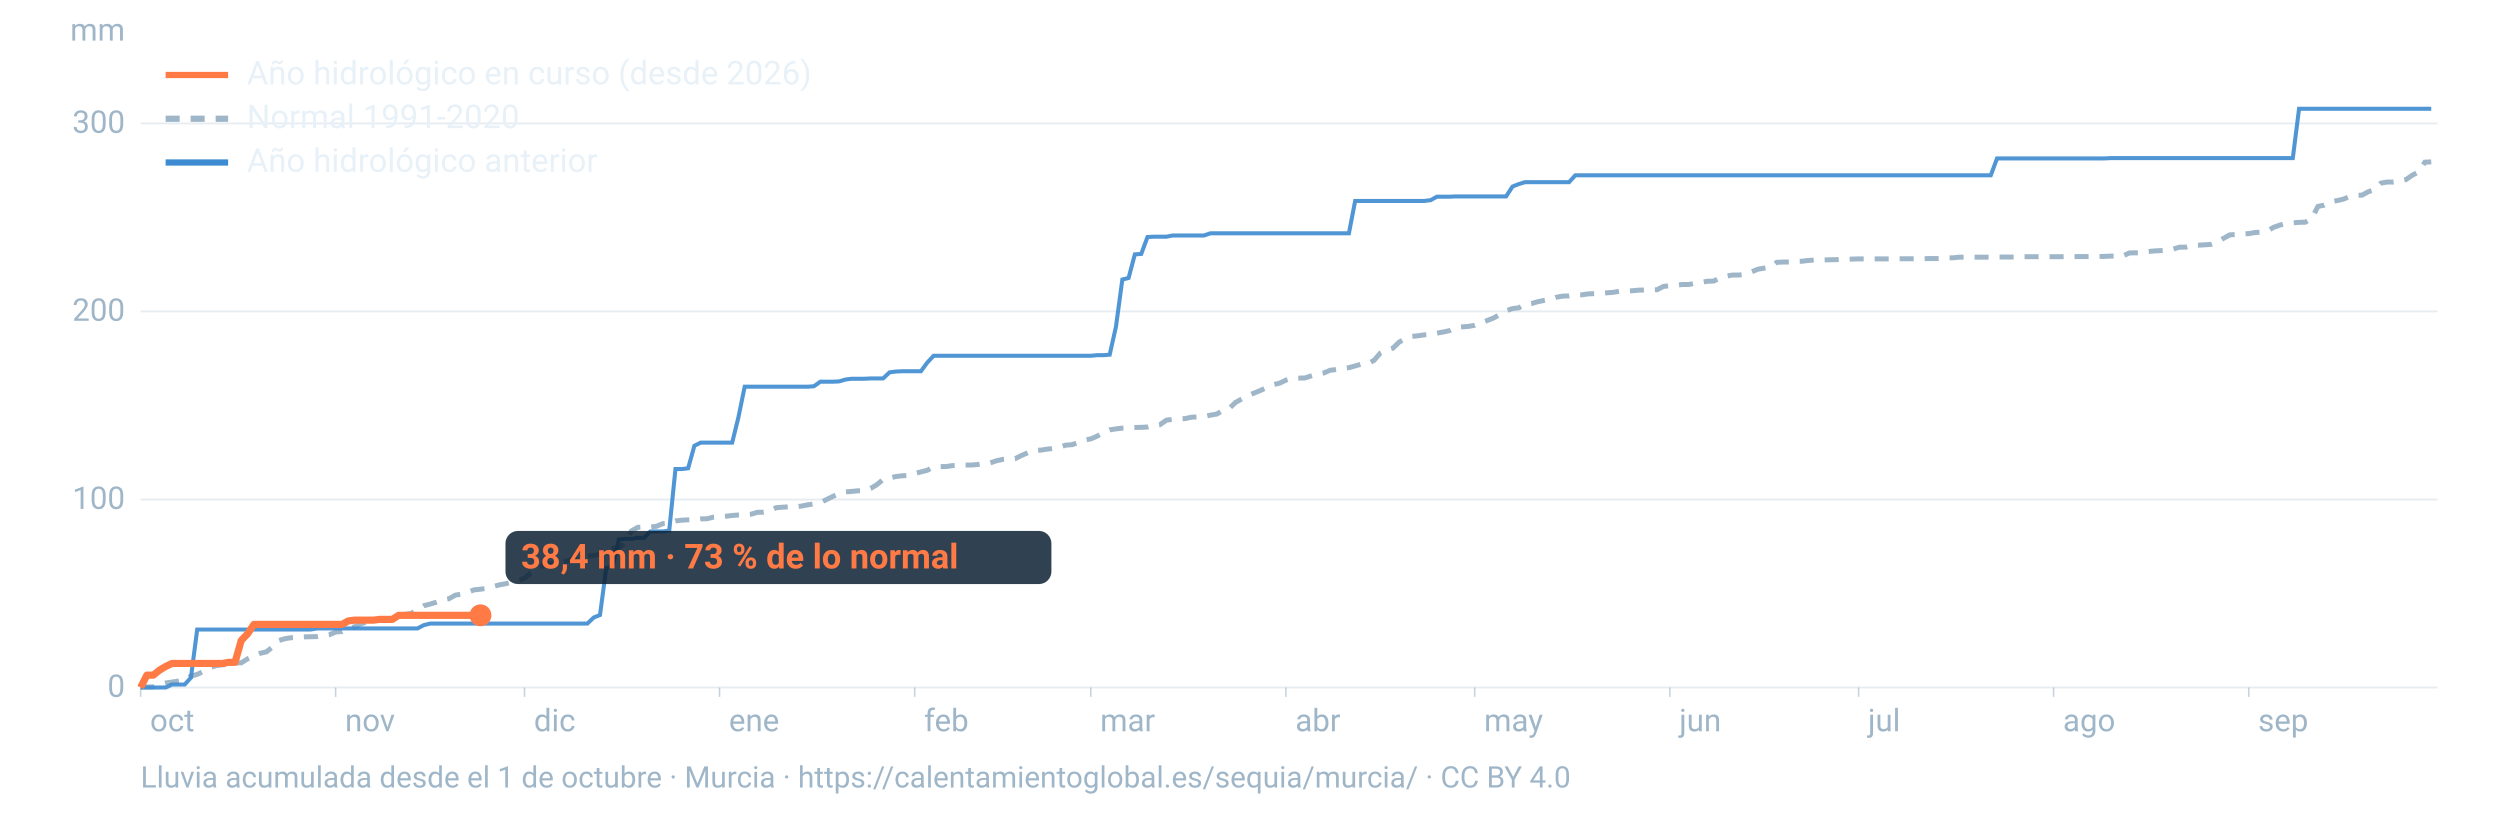
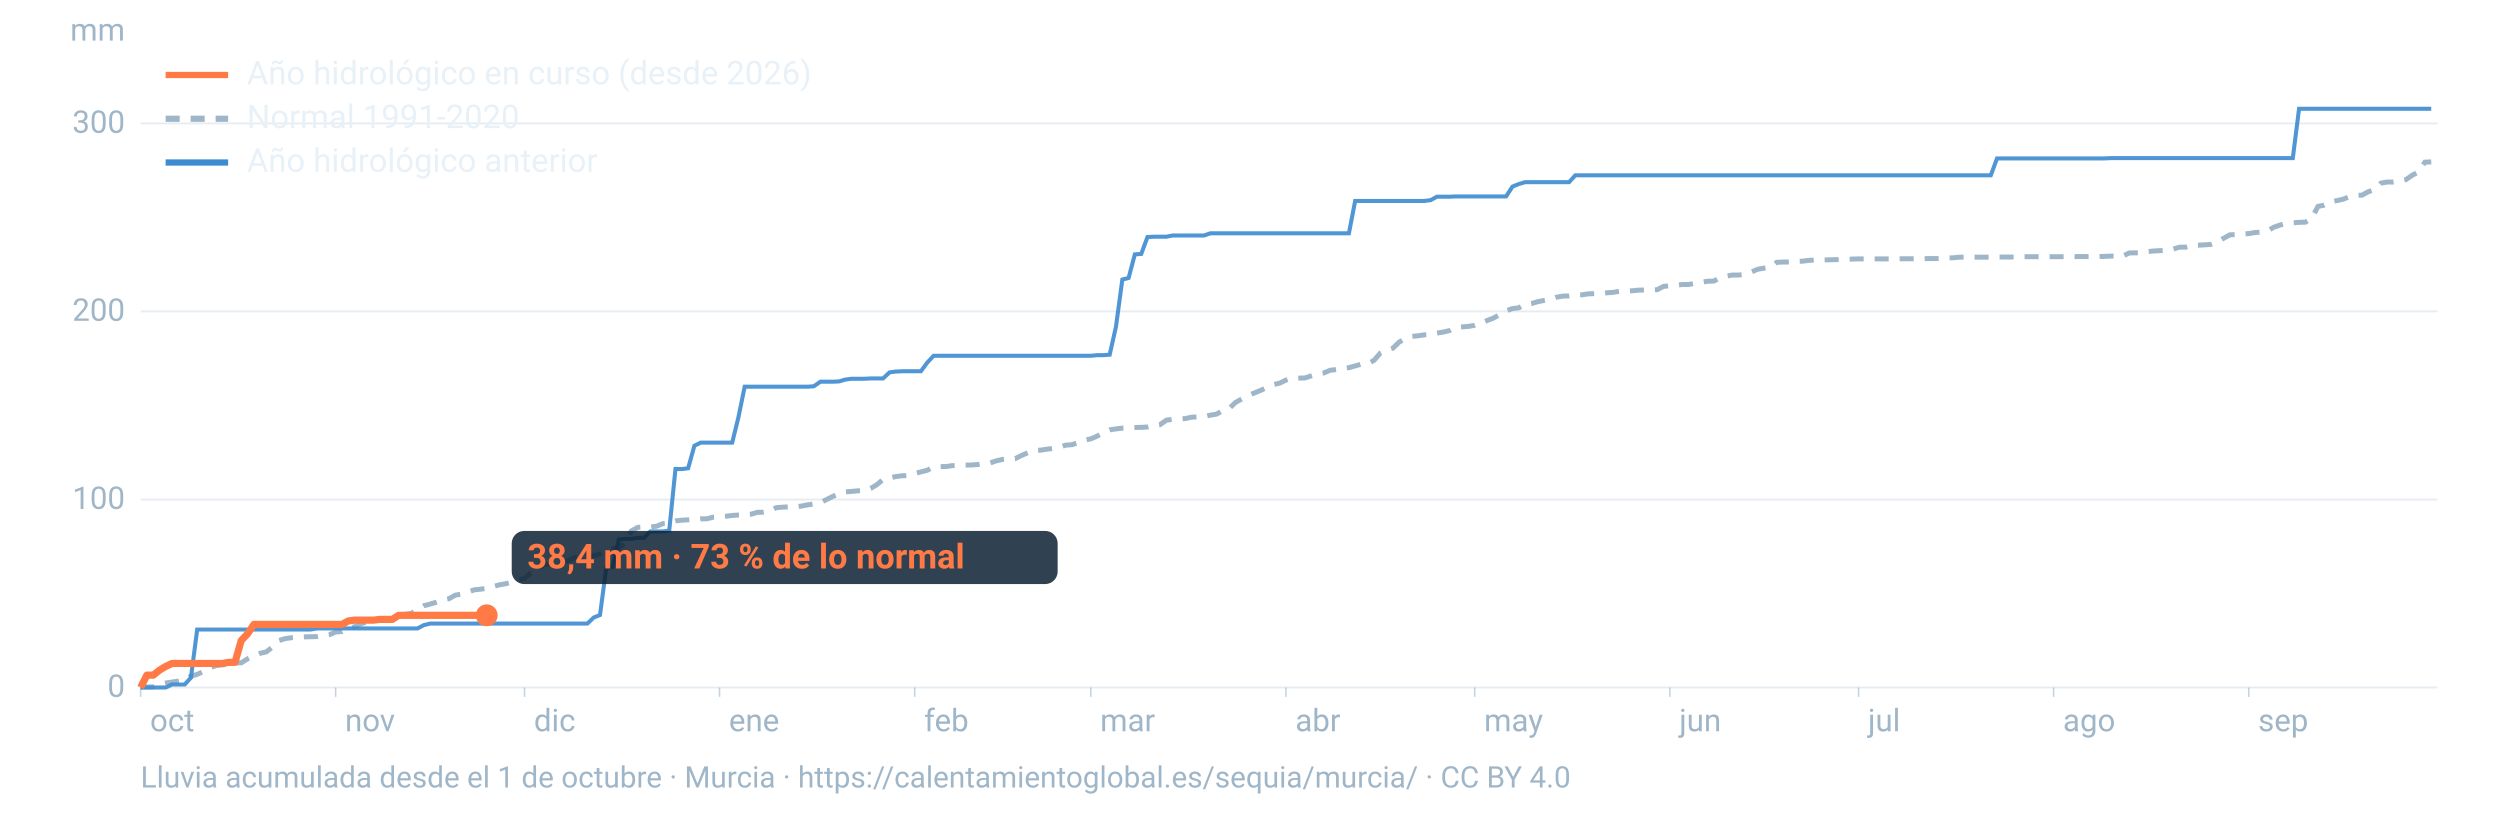
<svg xmlns="http://www.w3.org/2000/svg" viewBox="0 0 1600 520" width="1600" height="520" role="img" aria-labelledby="t d" font-family="-apple-system,BlinkMacSystemFont,'Segoe UI',Roboto,Helvetica,Arial,sans-serif">
  <line x1="90" x2="1560" y1="440.0" y2="440.0" stroke="#9fb6c8" stroke-opacity="0.25" stroke-width="1.2" />
  <text x="80" y="446.0" font-size="20" fill="#9fb6c8" text-anchor="end">0</text>
  <line x1="90" x2="1560" y1="319.7" y2="319.7" stroke="#9fb6c8" stroke-opacity="0.25" stroke-width="1.2" />
  <text x="80" y="325.7" font-size="20" fill="#9fb6c8" text-anchor="end">100</text>
  <line x1="90" x2="1560" y1="199.3" y2="199.3" stroke="#9fb6c8" stroke-opacity="0.25" stroke-width="1.2" />
  <text x="80" y="205.3" font-size="20" fill="#9fb6c8" text-anchor="end">200</text>
  <line x1="90" x2="1560" y1="79.0" y2="79.0" stroke="#9fb6c8" stroke-opacity="0.25" stroke-width="1.2" />
  <text x="80" y="85.0" font-size="20" fill="#9fb6c8" text-anchor="end">300</text>
  <text x="80" y="26" font-size="20" fill="#9fb6c8" text-anchor="end">mm</text>
  <text x="96.0" y="468" font-size="20" fill="#9fb6c8">oct</text>
  <line x1="90.0" x2="90.0" y1="440" y2="446" stroke="#9fb6c8" stroke-opacity="0.6" />
  <text x="220.8" y="468" font-size="20" fill="#9fb6c8">nov</text>
  <line x1="214.8" x2="214.8" y1="440" y2="446" stroke="#9fb6c8" stroke-opacity="0.6" />
  <text x="341.7" y="468" font-size="20" fill="#9fb6c8">dic</text>
  <line x1="335.7" x2="335.7" y1="440" y2="446" stroke="#9fb6c8" stroke-opacity="0.6" />
  <text x="466.5" y="468" font-size="20" fill="#9fb6c8">ene</text>
  <line x1="460.5" x2="460.5" y1="440" y2="446" stroke="#9fb6c8" stroke-opacity="0.6" />
  <text x="591.4" y="468" font-size="20" fill="#9fb6c8">feb</text>
  <line x1="585.4" x2="585.4" y1="440" y2="446" stroke="#9fb6c8" stroke-opacity="0.6" />
  <text x="704.1" y="468" font-size="20" fill="#9fb6c8">mar</text>
  <line x1="698.1" x2="698.1" y1="440" y2="446" stroke="#9fb6c8" stroke-opacity="0.6" />
  <text x="829.0" y="468" font-size="20" fill="#9fb6c8">abr</text>
  <line x1="823.0" x2="823.0" y1="440" y2="446" stroke="#9fb6c8" stroke-opacity="0.6" />
  <text x="949.8" y="468" font-size="20" fill="#9fb6c8">may</text>
  <line x1="943.8" x2="943.8" y1="440" y2="446" stroke="#9fb6c8" stroke-opacity="0.6" />
  <text x="1074.7" y="468" font-size="20" fill="#9fb6c8">jun</text>
  <line x1="1068.7" x2="1068.7" y1="440" y2="446" stroke="#9fb6c8" stroke-opacity="0.6" />
  <text x="1195.5" y="468" font-size="20" fill="#9fb6c8">jul</text>
  <line x1="1189.5" x2="1189.5" y1="440" y2="446" stroke="#9fb6c8" stroke-opacity="0.6" />
  <text x="1320.3" y="468" font-size="20" fill="#9fb6c8">ago</text>
  <line x1="1314.3" x2="1314.3" y1="440" y2="446" stroke="#9fb6c8" stroke-opacity="0.6" />
  <text x="1445.2" y="468" font-size="20" fill="#9fb6c8">sep</text>
  <line x1="1439.2" x2="1439.2" y1="440" y2="446" stroke="#9fb6c8" stroke-opacity="0.6" />
  <path d="M90.0,439.8L94.0,439.6L98.1,439.6L102.1,438.1L106.1,437.1L110.1,436.5L114.2,435.9L118.2,435.3L122.2,432.7L126.2,431.6L130.3,429.7L134.3,427.4L138.3,426.0L142.4,425.5L146.4,425.2L150.4,424.3L154.4,424.2L158.5,421.6L162.5,419.8L166.5,418.1L170.5,417.2L174.6,413.9L178.6,409.9L182.6,408.7L186.7,408.1L190.7,407.9L194.7,407.6L198.7,407.5L202.8,407.4L206.8,406.7L210.8,406.2L214.8,404.5L218.9,404.2L222.9,402.4L226.9,401.1L231.0,399.2L235.0,398.1L239.0,397.0L243.0,396.4L247.1,396.1L251.1,395.5L255.1,394.0L259.2,393.2L263.2,392.6L267.2,390.1L271.2,387.7L275.3,386.6L279.3,385.4L283.3,383.9L287.3,383.2L291.4,380.9L295.4,380.2L299.4,379.0L303.5,377.5L307.5,377.1L311.5,376.5L315.5,375.4L319.6,374.3L323.6,373.6L327.6,372.5L331.6,371.5L335.7,370.1L339.7,366.6L343.7,365.4L347.8,361.4L351.8,360.9L355.8,360.8L359.8,359.9L363.9,358.7L367.9,356.9L371.9,356.1L375.9,355.7L380.0,355.6L384.0,354.5L388.0,351.7L392.1,351.0L396.1,350.6L400.1,347.5L404.1,339.8L408.2,337.5L412.2,337.4L416.2,337.3L420.2,336.8L424.3,335.1L428.3,334.8L432.3,333.4L436.4,332.9L440.4,332.7L444.4,332.6L448.4,332.1L452.5,332.0L456.5,331.0L460.5,330.7L464.5,330.4L468.6,329.9L472.6,329.6L476.6,329.5L480.7,329.1L484.7,327.9L488.7,327.8L492.7,327.0L496.8,324.9L500.8,324.6L504.8,324.4L508.8,324.4L512.9,323.9L516.9,323.1L520.9,322.5L525.0,321.7L529.0,319.7L533.0,317.7L537.0,316.1L541.1,314.8L545.1,314.5L549.1,314.1L553.2,314.0L557.2,312.6L561.2,310.2L565.2,306.8L569.3,305.9L573.3,305.0L577.3,304.5L581.3,304.3L585.4,303.1L589.4,302.0L593.4,301.0L597.5,298.8L601.5,298.6L605.5,298.6L609.5,298.0L613.6,297.9L617.6,297.6L621.6,297.6L625.6,297.3L629.7,296.6L633.7,296.3L637.7,294.9L641.8,294.0L645.8,293.8L649.8,293.5L653.8,291.5L657.9,289.7L661.9,288.1L665.9,288.1L669.9,287.5L674.0,287.0L678.0,286.3L682.0,284.9L686.1,284.6L690.1,283.2L694.1,281.6L698.1,280.9L702.2,279.1L706.2,277.0L710.2,275.1L714.2,274.5L718.3,274.0L722.3,273.8L726.3,273.6L730.4,273.5L734.4,273.3L738.4,272.2L742.4,271.8L746.5,268.9L750.5,268.4L754.5,268.0L758.5,267.9L762.6,267.0L766.6,266.8L770.6,266.6L774.7,265.7L778.7,265.0L782.7,262.7L786.7,261.4L790.8,257.5L794.8,255.3L798.8,253.1L802.8,251.5L806.9,249.8L810.9,247.9L814.9,246.2L819.0,245.2L823.0,243.3L827.0,242.0L831.0,242.0L835.1,241.9L839.1,240.6L843.1,239.4L847.2,238.7L851.2,237.0L855.2,236.5L859.2,235.6L863.3,235.3L867.3,234.2L871.3,233.0L875.3,232.9L879.4,230.6L883.4,226.0L887.4,224.0L891.5,222.8L895.5,218.9L899.5,216.8L903.5,215.3L907.6,214.9L911.6,214.3L915.6,214.1L919.6,213.2L923.7,212.5L927.7,211.6L931.7,209.5L935.8,209.2L939.8,208.9L943.8,208.2L947.8,206.6L951.9,205.1L955.9,203.5L959.9,201.3L963.9,198.9L968.0,197.5L972.0,197.0L976.0,194.7L980.1,194.3L984.1,193.1L988.1,192.3L992.1,191.7L996.2,190.2L1000.2,189.5L1004.2,189.4L1008.2,188.8L1012.3,188.7L1016.3,188.1L1020.3,187.9L1024.4,187.8L1028.4,187.4L1032.4,187.1L1036.4,186.4L1040.5,186.2L1044.5,186.1L1048.5,185.7L1052.5,185.6L1056.6,185.6L1060.6,185.4L1064.6,183.3L1068.7,182.9L1072.7,182.5L1076.7,182.1L1080.7,182.1L1084.8,181.3L1088.8,180.7L1092.8,180.0L1096.8,179.9L1100.9,177.8L1104.9,176.7L1108.9,176.0L1113.0,176.0L1117.0,175.6L1121.0,174.0L1125.0,172.3L1129.1,171.6L1133.1,170.9L1137.1,167.9L1141.2,167.7L1145.2,167.7L1149.2,167.3L1153.2,167.2L1157.3,166.7L1161.3,166.4L1165.3,166.4L1169.3,166.3L1173.4,166.2L1177.4,166.1L1181.4,166.1L1185.5,165.8L1189.5,165.7L1193.5,165.7L1197.5,165.7L1201.6,165.7L1205.6,165.7L1209.6,165.7L1213.6,165.6L1217.7,165.6L1221.7,165.6L1225.7,165.6L1229.8,165.6L1233.8,165.5L1237.8,165.5L1241.8,165.5L1245.9,165.0L1249.9,165.0L1253.9,164.6L1257.9,164.6L1262.0,164.6L1266.0,164.6L1270.0,164.6L1274.1,164.6L1278.1,164.5L1282.1,164.5L1286.1,164.5L1290.2,164.5L1294.2,164.3L1298.2,164.3L1302.2,164.3L1306.3,164.3L1310.3,164.3L1314.3,164.3L1318.4,164.3L1322.4,164.2L1326.4,164.2L1330.4,164.2L1334.5,164.2L1338.5,164.2L1342.5,164.1L1346.5,164.1L1350.6,163.9L1354.6,163.9L1358.6,163.9L1362.7,161.9L1366.7,161.8L1370.7,161.8L1374.7,161.0L1378.8,160.6L1382.8,160.4L1386.8,160.2L1390.8,159.4L1394.9,158.2L1398.9,158.2L1402.9,157.0L1407.0,156.9L1411.0,156.7L1415.0,156.4L1419.0,155.0L1423.1,152.5L1427.1,150.3L1431.1,150.1L1435.2,149.7L1439.2,149.5L1443.2,148.8L1447.2,148.6L1451.3,147.7L1455.3,145.4L1459.3,144.0L1463.3,143.0L1467.4,142.6L1471.4,142.3L1475.4,142.2L1479.5,139.8L1483.5,132.1L1487.5,131.3L1491.5,129.2L1495.6,128.4L1499.6,127.5L1503.6,125.9L1507.6,125.0L1511.7,124.9L1515.7,122.7L1519.7,121.4L1523.8,117.2L1527.8,116.5L1531.8,116.5L1535.8,115.7L1539.9,114.9L1543.9,112.1L1547.9,110.0L1551.9,103.8L1556.0,103.6" fill="none" stroke="#9fb6c8" stroke-width="3.2" stroke-dasharray="9 7" />
  <path d="M90.0,440.0L94.0,440.0L98.1,440.0L102.1,440.0L106.1,440.0L110.1,438.1L114.2,438.1L118.2,438.1L122.2,433.7L126.2,402.9L130.3,402.9L134.3,402.9L138.3,402.9L142.4,402.9L146.4,402.9L150.4,402.9L154.4,402.9L158.5,402.9L162.5,402.9L166.5,402.9L170.5,402.9L174.6,402.9L178.6,402.9L182.6,402.9L186.7,402.9L190.7,402.9L194.7,402.9L198.7,402.9L202.8,402.2L206.8,402.2L210.8,402.2L214.8,402.2L218.9,402.2L222.9,402.2L226.9,402.2L231.0,402.2L235.0,402.2L239.0,402.2L243.0,402.2L247.1,402.2L251.1,402.2L255.1,402.2L259.2,402.2L263.2,402.2L267.2,402.2L271.2,400.1L275.3,399.1L279.3,399.1L283.3,399.1L287.3,399.1L291.4,399.1L295.4,399.1L299.4,399.1L303.5,399.1L307.5,399.1L311.5,399.1L315.5,399.1L319.6,399.1L323.6,399.1L327.6,399.1L331.6,399.1L335.7,399.1L339.7,399.1L343.7,399.1L347.8,399.1L351.8,399.1L355.8,399.1L359.8,399.1L363.9,399.1L367.9,399.1L371.9,399.1L375.9,399.1L380.0,395.2L384.0,393.6L388.0,363.5L392.1,362.7L396.1,345.2L400.1,344.9L404.1,344.9L408.2,344.2L412.2,344.2L416.2,340.1L420.2,340.1L424.3,340.1L428.3,339.6L432.3,300.2L436.4,300.2L440.4,299.7L444.4,285.3L448.4,283.3L452.5,283.3L456.5,283.3L460.5,283.3L464.5,283.3L468.6,283.3L472.6,267.0L476.6,247.5L480.7,247.5L484.7,247.5L488.7,247.5L492.7,247.5L496.8,247.5L500.8,247.5L504.8,247.5L508.8,247.5L512.9,247.5L516.9,247.5L520.9,247.2L525.0,244.3L529.0,244.3L533.0,244.3L537.0,244.1L541.1,242.9L545.1,242.4L549.1,242.4L553.2,242.4L557.2,242.2L561.2,242.2L565.2,242.2L569.3,238.3L573.3,237.8L577.3,237.6L581.3,237.6L585.4,237.6L589.4,237.6L593.4,232.1L597.5,227.7L601.5,227.7L605.5,227.7L609.5,227.7L613.6,227.7L617.6,227.7L621.6,227.7L625.6,227.7L629.7,227.7L633.7,227.7L637.7,227.7L641.8,227.7L645.8,227.7L649.8,227.7L653.8,227.7L657.9,227.7L661.9,227.7L665.9,227.7L669.9,227.7L674.0,227.7L678.0,227.7L682.0,227.7L686.1,227.7L690.1,227.7L694.1,227.7L698.1,227.7L702.2,227.3L706.2,227.3L710.2,227.0L714.2,209.2L718.3,178.9L722.3,177.9L726.3,162.8L730.4,162.5L734.4,151.7L738.4,151.5L742.4,151.5L746.5,151.5L750.5,150.7L754.5,150.7L758.5,150.7L762.6,150.7L766.6,150.7L770.6,150.7L774.7,149.3L778.7,149.3L782.7,149.3L786.7,149.3L790.8,149.3L794.8,149.3L798.8,149.3L802.8,149.3L806.9,149.3L810.9,149.3L814.9,149.3L819.0,149.3L823.0,149.3L827.0,149.3L831.0,149.3L835.1,149.3L839.1,149.3L843.1,149.3L847.2,149.3L851.2,149.3L855.2,149.3L859.2,149.3L863.3,149.3L867.3,128.6L871.3,128.6L875.3,128.6L879.4,128.6L883.4,128.6L887.4,128.6L891.5,128.6L895.5,128.6L899.5,128.6L903.5,128.6L907.6,128.6L911.6,128.6L915.6,128.1L919.6,125.9L923.7,125.9L927.7,125.9L931.7,125.7L935.8,125.7L939.8,125.7L943.8,125.7L947.8,125.7L951.9,125.7L955.9,125.7L959.9,125.7L963.9,125.7L968.0,119.4L972.0,117.8L976.0,116.6L980.1,116.6L984.1,116.6L988.1,116.6L992.1,116.6L996.2,116.6L1000.2,116.6L1004.2,116.6L1008.2,112.2L1012.3,112.2L1016.3,112.2L1020.3,112.2L1024.4,112.2L1028.4,112.2L1032.4,112.2L1036.4,112.2L1040.5,112.2L1044.5,112.2L1048.5,112.2L1052.5,112.2L1056.6,112.2L1060.6,112.2L1064.6,112.2L1068.7,112.2L1072.7,112.2L1076.7,112.2L1080.7,112.2L1084.8,112.2L1088.8,112.2L1092.8,112.2L1096.8,112.2L1100.9,112.2L1104.9,112.2L1108.9,112.2L1113.0,112.2L1117.0,112.2L1121.0,112.2L1125.0,112.2L1129.1,112.2L1133.1,112.2L1137.1,112.2L1141.2,112.2L1145.2,112.2L1149.2,112.2L1153.2,112.2L1157.3,112.2L1161.3,112.2L1165.3,112.2L1169.3,112.2L1173.4,112.2L1177.4,112.2L1181.4,112.2L1185.5,112.2L1189.5,112.2L1193.5,112.2L1197.5,112.2L1201.6,112.2L1205.6,112.2L1209.6,112.2L1213.6,112.2L1217.7,112.2L1221.7,112.2L1225.7,112.2L1229.8,112.2L1233.8,112.2L1237.8,112.2L1241.8,112.2L1245.9,112.2L1249.9,112.2L1253.9,112.2L1257.9,112.2L1262.0,112.2L1266.0,112.2L1270.0,112.2L1274.1,112.2L1278.1,101.4L1282.1,101.4L1286.1,101.4L1290.2,101.4L1294.2,101.4L1298.2,101.4L1302.2,101.4L1306.3,101.4L1310.3,101.4L1314.3,101.4L1318.4,101.4L1322.4,101.4L1326.4,101.4L1330.4,101.4L1334.5,101.4L1338.5,101.4L1342.5,101.4L1346.5,101.4L1350.6,101.2L1354.6,101.2L1358.6,101.2L1362.7,101.2L1366.7,101.2L1370.7,101.2L1374.7,101.2L1378.8,101.2L1382.8,101.2L1386.8,101.2L1390.8,101.2L1394.9,101.2L1398.9,101.2L1402.9,101.2L1407.0,101.2L1411.0,101.2L1415.0,101.2L1419.0,101.2L1423.1,101.2L1427.1,101.2L1431.1,101.2L1435.2,101.2L1439.2,101.2L1443.2,101.2L1447.2,101.2L1451.3,101.2L1455.3,101.2L1459.3,101.2L1463.3,101.2L1467.4,101.2L1471.4,69.6L1475.4,69.6L1479.5,69.6L1483.5,69.6L1487.5,69.6L1491.5,69.6L1495.6,69.6L1499.6,69.6L1503.6,69.6L1507.6,69.6L1511.7,69.6L1515.7,69.6L1519.7,69.6L1523.8,69.6L1527.8,69.6L1531.8,69.6L1535.8,69.6L1539.9,69.6L1543.9,69.6L1547.9,69.6L1551.9,69.6L1556.0,69.6" fill="none" stroke="#3d8bd1" stroke-width="2.6" stroke-opacity="0.9" />
-   <path d="M90.0,440.0L94.0,432.1L98.1,432.1L102.1,428.9L106.1,426.5L110.1,424.6L114.2,424.6L118.2,424.6L122.2,424.6L126.2,424.6L130.3,424.6L134.3,424.6L138.3,424.6L142.4,424.6L146.4,423.9L150.4,423.9L154.4,409.9L158.5,405.6L162.5,399.6L166.5,399.6L170.5,399.6L174.6,399.6L178.6,399.6L182.6,399.6L186.7,399.6L190.7,399.6L194.7,399.6L198.7,399.6L202.8,399.6L206.8,399.6L210.8,399.6L214.8,399.6L218.9,399.6L222.9,397.4L226.9,396.9L231.0,396.9L235.0,396.9L239.0,396.9L243.0,396.4L247.1,396.4L251.1,396.4L255.1,393.8L259.2,393.8L263.2,393.8L267.2,393.8L271.2,393.8L275.3,393.8L279.3,393.8L283.3,393.8L287.3,393.8L291.4,393.8L295.4,393.8L299.4,393.8L303.5,393.8L307.5,393.8" fill="none" stroke="#ff7a45" stroke-width="4.6" stroke-linejoin="round" />
-   <circle cx="307.5" cy="393.8" r="7" fill="#ff7a45" />
-   <rect x="323.5" y="339.8" width="349.4" height="34" rx="8" fill="#0c2133" fill-opacity="0.85" />
-   <text x="333.5" y="363.8" font-size="22" font-weight="700" fill="#ff7a45">38,4 mm · 73 % de lo normal</text>
+   <path d="M90.0,440.0L94.0,432.1L98.1,432.1L102.1,428.9L106.1,426.5L110.1,424.6L114.2,424.6L118.2,424.6L122.2,424.6L126.2,424.6L130.3,424.6L134.3,424.6L138.3,424.6L142.4,424.6L146.4,423.9L150.4,423.9L154.4,409.9L158.5,405.6L162.5,399.6L166.5,399.6L170.5,399.6L174.6,399.6L178.6,399.6L182.6,399.6L186.7,399.6L190.7,399.6L194.7,399.6L198.7,399.6L202.8,399.6L206.8,399.6L210.8,399.6L214.8,399.6L218.9,399.6L222.9,397.4L226.9,396.9L231.0,396.9L235.0,396.9L239.0,396.9L243.0,396.4L247.1,396.4L251.1,396.4L255.1,393.8L259.2,393.8L263.2,393.8L267.2,393.8L271.2,393.8L275.3,393.8L279.3,393.8L283.3,393.8L287.3,393.8L291.4,393.8L295.4,393.8L299.4,393.8L303.5,393.8L307.5,393.8L311.5,393.8" fill="none" stroke="#ff7a45" stroke-width="4.6" stroke-linejoin="round" />
+   <circle cx="311.5" cy="393.8" r="7" fill="#ff7a45" />
+   <rect x="327.5" y="339.8" width="349.4" height="34" rx="8" fill="#0c2133" fill-opacity="0.85" />
+   <text x="337.5" y="363.8" font-size="22" font-weight="700" fill="#ff7a45">38,4 mm · 73 % de lo normal</text>
  <line x1="106" x2="146" y1="48" y2="48" stroke="#ff7a45" stroke-width="4" />
  <text x="158" y="54" font-size="21" fill="#e8f1f8">Año hidrológico en curso (desde 2026)</text>
  <line x1="106" x2="146" y1="76" y2="76" stroke="#9fb6c8" stroke-width="4" stroke-dasharray="9 7" />
  <text x="158" y="82" font-size="21" fill="#e8f1f8">Normal 1991-2020</text>
  <line x1="106" x2="146" y1="104" y2="104" stroke="#3d8bd1" stroke-width="4" />
  <text x="158" y="110" font-size="21" fill="#e8f1f8">Año hidrológico anterior</text>
  <text x="90" y="504" font-size="19" fill="#9fb6c8">Lluvia acumulada desde el 1 de octubre · Murcia · https://calentamientoglobal.es/sequia/murcia/ · CC BY 4.0</text>
</svg>
